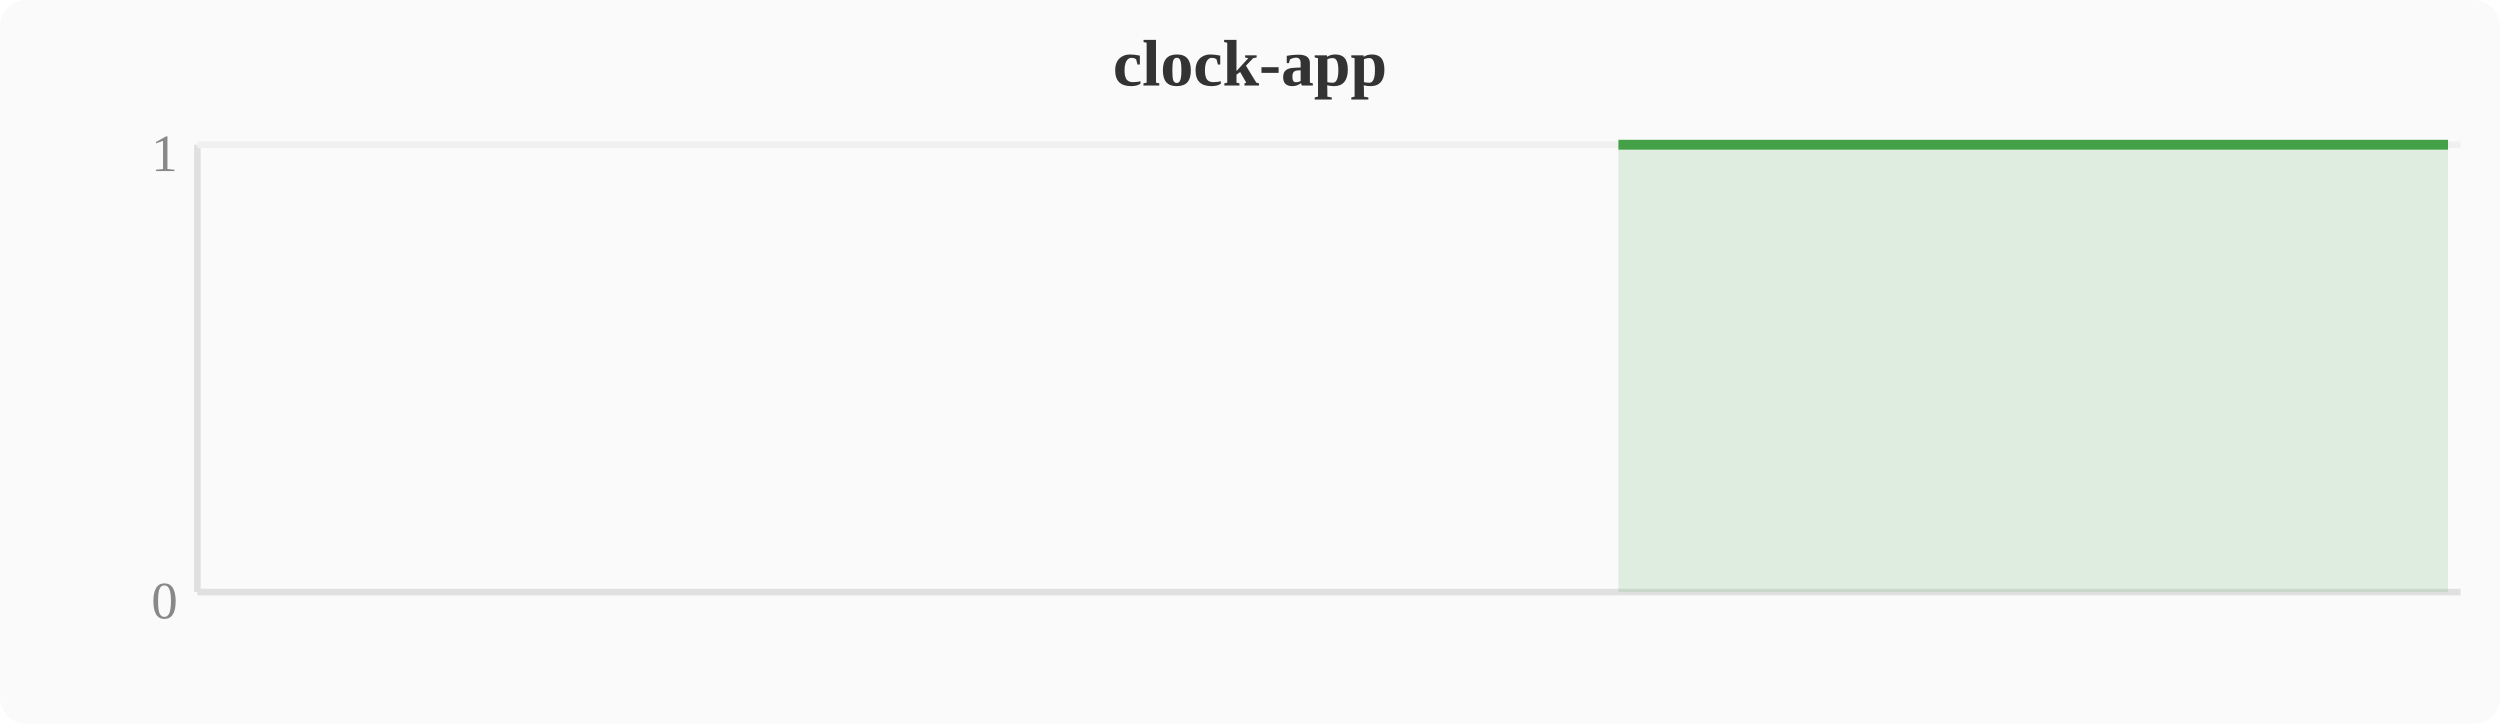
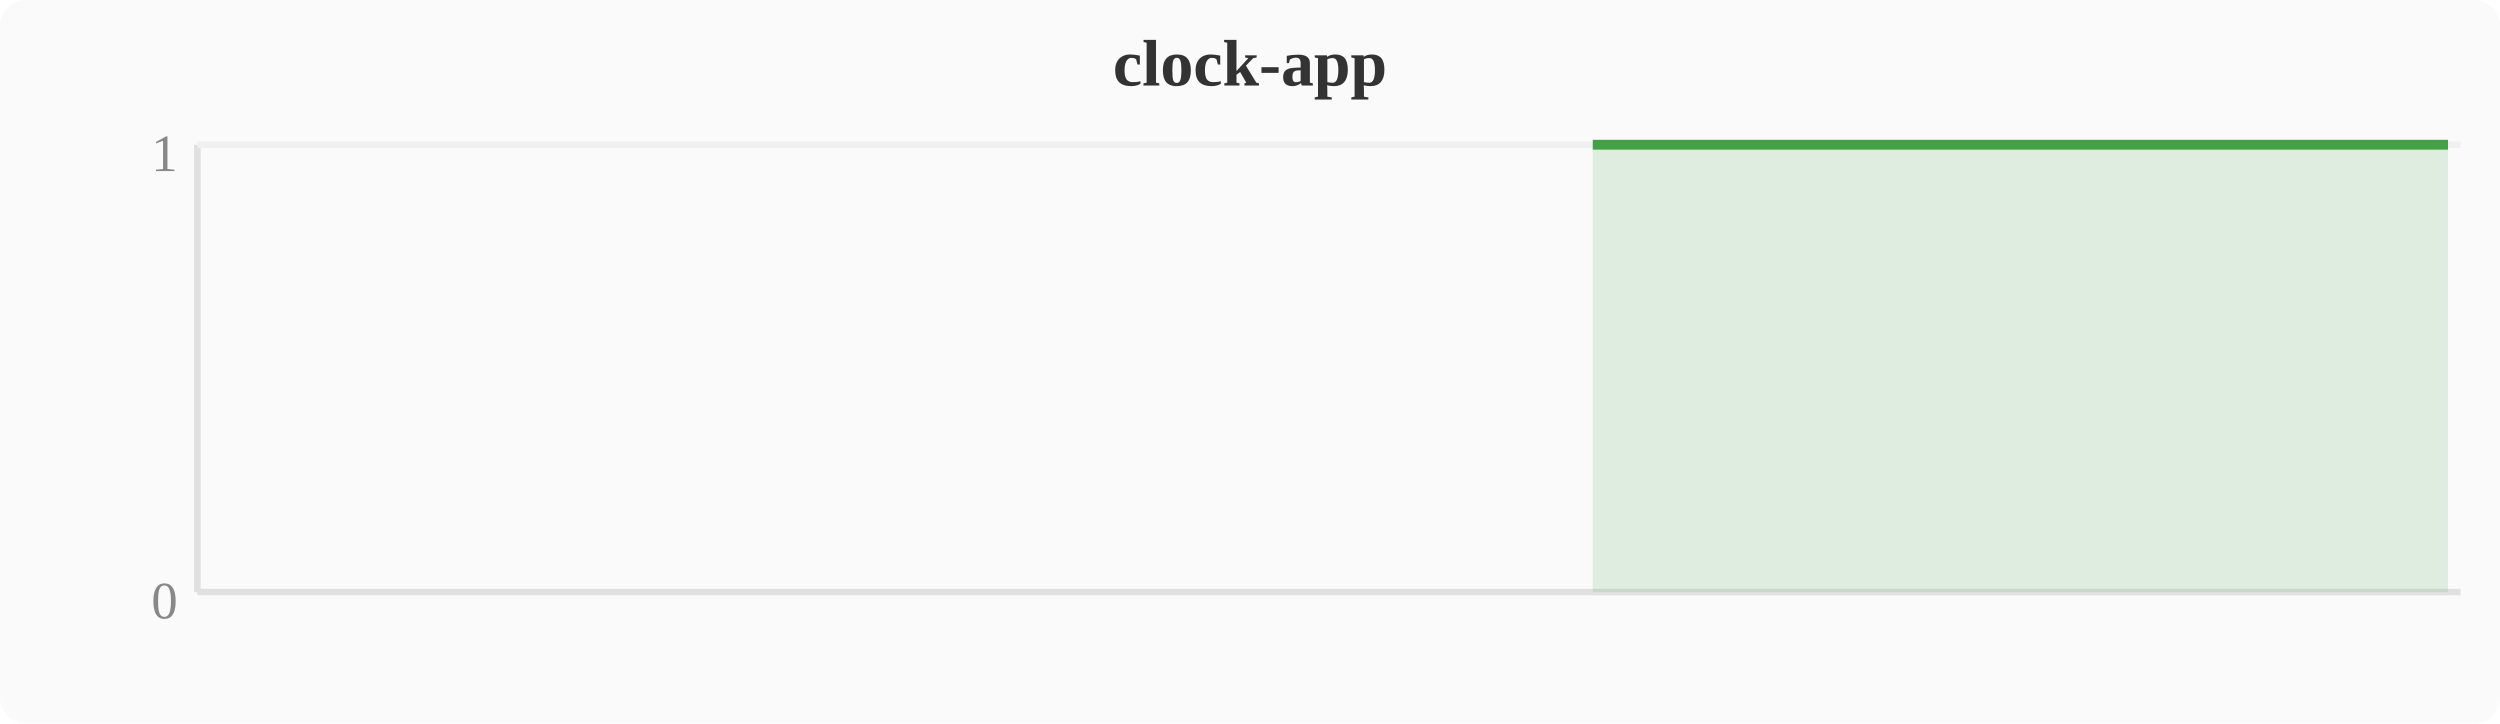
<svg xmlns="http://www.w3.org/2000/svg" width="380" height="110" viewBox="0 0 380 110">
  <rect width="380" height="110" fill="#fafafa" rx="4" />
  <text x="190" y="13" text-anchor="middle" font-size="10" font-weight="bold" fill="#333">clock-app</text>
  <line x1="30" y1="22" x2="30" y2="90" stroke="#e0e0e0" stroke-width="1" />
  <line x1="30" y1="90" x2="374" y2="90" stroke="#e0e0e0" stroke-width="1" />
  <line x1="30" y1="22" x2="374" y2="22" stroke="#f0f0f0" stroke-width="1" />
  <text x="27" y="94" text-anchor="end" font-size="8" fill="#888">0</text>
  <text x="27" y="26" text-anchor="end" font-size="8" fill="#888">1</text>
-   <polygon points="246.0,22.0 249.8,22.0 253.6,22.0 257.4,22.0 261.2,22.0 265.1,22.0 268.9,22.0 272.7,22.0 276.5,22.0 280.4,22.0 284.2,22.0 288.0,22.0 291.8,22.0 295.6,22.0 299.5,22.0 303.3,22.0 307.1,22.0 310.9,22.0 314.8,22.0 318.6,22.0 322.4,22.0 326.2,22.0 330.0,22.0 333.9,22.0 337.7,22.0 341.5,22.0 345.3,22.0 349.2,22.0 353.0,22.0 356.8,22.0 360.6,22.0 364.4,22.0 368.3,22.0 372.1,22.0 372.1,90 246.0,90" fill="#43a047" opacity="0.15" />
-   <polyline points="246.0,22.0 249.8,22.0 253.6,22.0 257.4,22.0 261.2,22.0 265.1,22.0 268.9,22.0 272.7,22.0 276.5,22.0 280.4,22.0 284.2,22.0 288.0,22.0 291.8,22.0 295.6,22.0 299.5,22.0 303.3,22.0 307.1,22.0 310.9,22.0 314.8,22.0 318.6,22.0 322.4,22.0 326.2,22.0 330.0,22.0 333.9,22.0 337.7,22.0 341.5,22.0 345.3,22.0 349.2,22.0 353.0,22.0 356.8,22.0 360.6,22.0 364.4,22.0 368.3,22.0 372.1,22.0" fill="none" stroke="#43a047" stroke-width="1.5" stroke-linejoin="round" />
+   <polygon points="242.1,22.0 246.0,22.0 249.8,22.0 253.6,22.0 257.4,22.0 261.2,22.0 265.1,22.0 268.9,22.0 272.7,22.0 276.5,22.0 280.4,22.0 284.2,22.0 288.0,22.0 291.8,22.0 295.6,22.0 299.5,22.0 303.3,22.0 307.1,22.0 310.9,22.0 314.8,22.0 318.6,22.0 322.4,22.0 326.2,22.0 330.0,22.0 333.9,22.0 337.7,22.0 341.5,22.0 345.3,22.0 349.2,22.0 353.0,22.0 356.8,22.0 360.6,22.0 364.4,22.0 368.3,22.0 372.1,22.0 372.1,90 242.1,90" fill="#43a047" opacity="0.15" />
+   <polyline points="242.1,22.0 246.0,22.0 249.8,22.0 253.6,22.0 257.4,22.0 261.2,22.0 265.1,22.0 268.9,22.0 272.7,22.0 276.5,22.0 280.4,22.0 284.2,22.0 288.0,22.0 291.8,22.0 295.6,22.0 299.5,22.0 303.3,22.0 307.1,22.0 310.9,22.0 314.8,22.0 318.6,22.0 322.4,22.0 326.2,22.0 330.0,22.0 333.9,22.0 337.7,22.0 341.5,22.0 345.3,22.0 349.2,22.0 353.0,22.0 356.8,22.0 360.6,22.0 364.4,22.0 368.3,22.0 372.1,22.0" fill="none" stroke="#43a047" stroke-width="1.5" stroke-linejoin="round" />
</svg>
